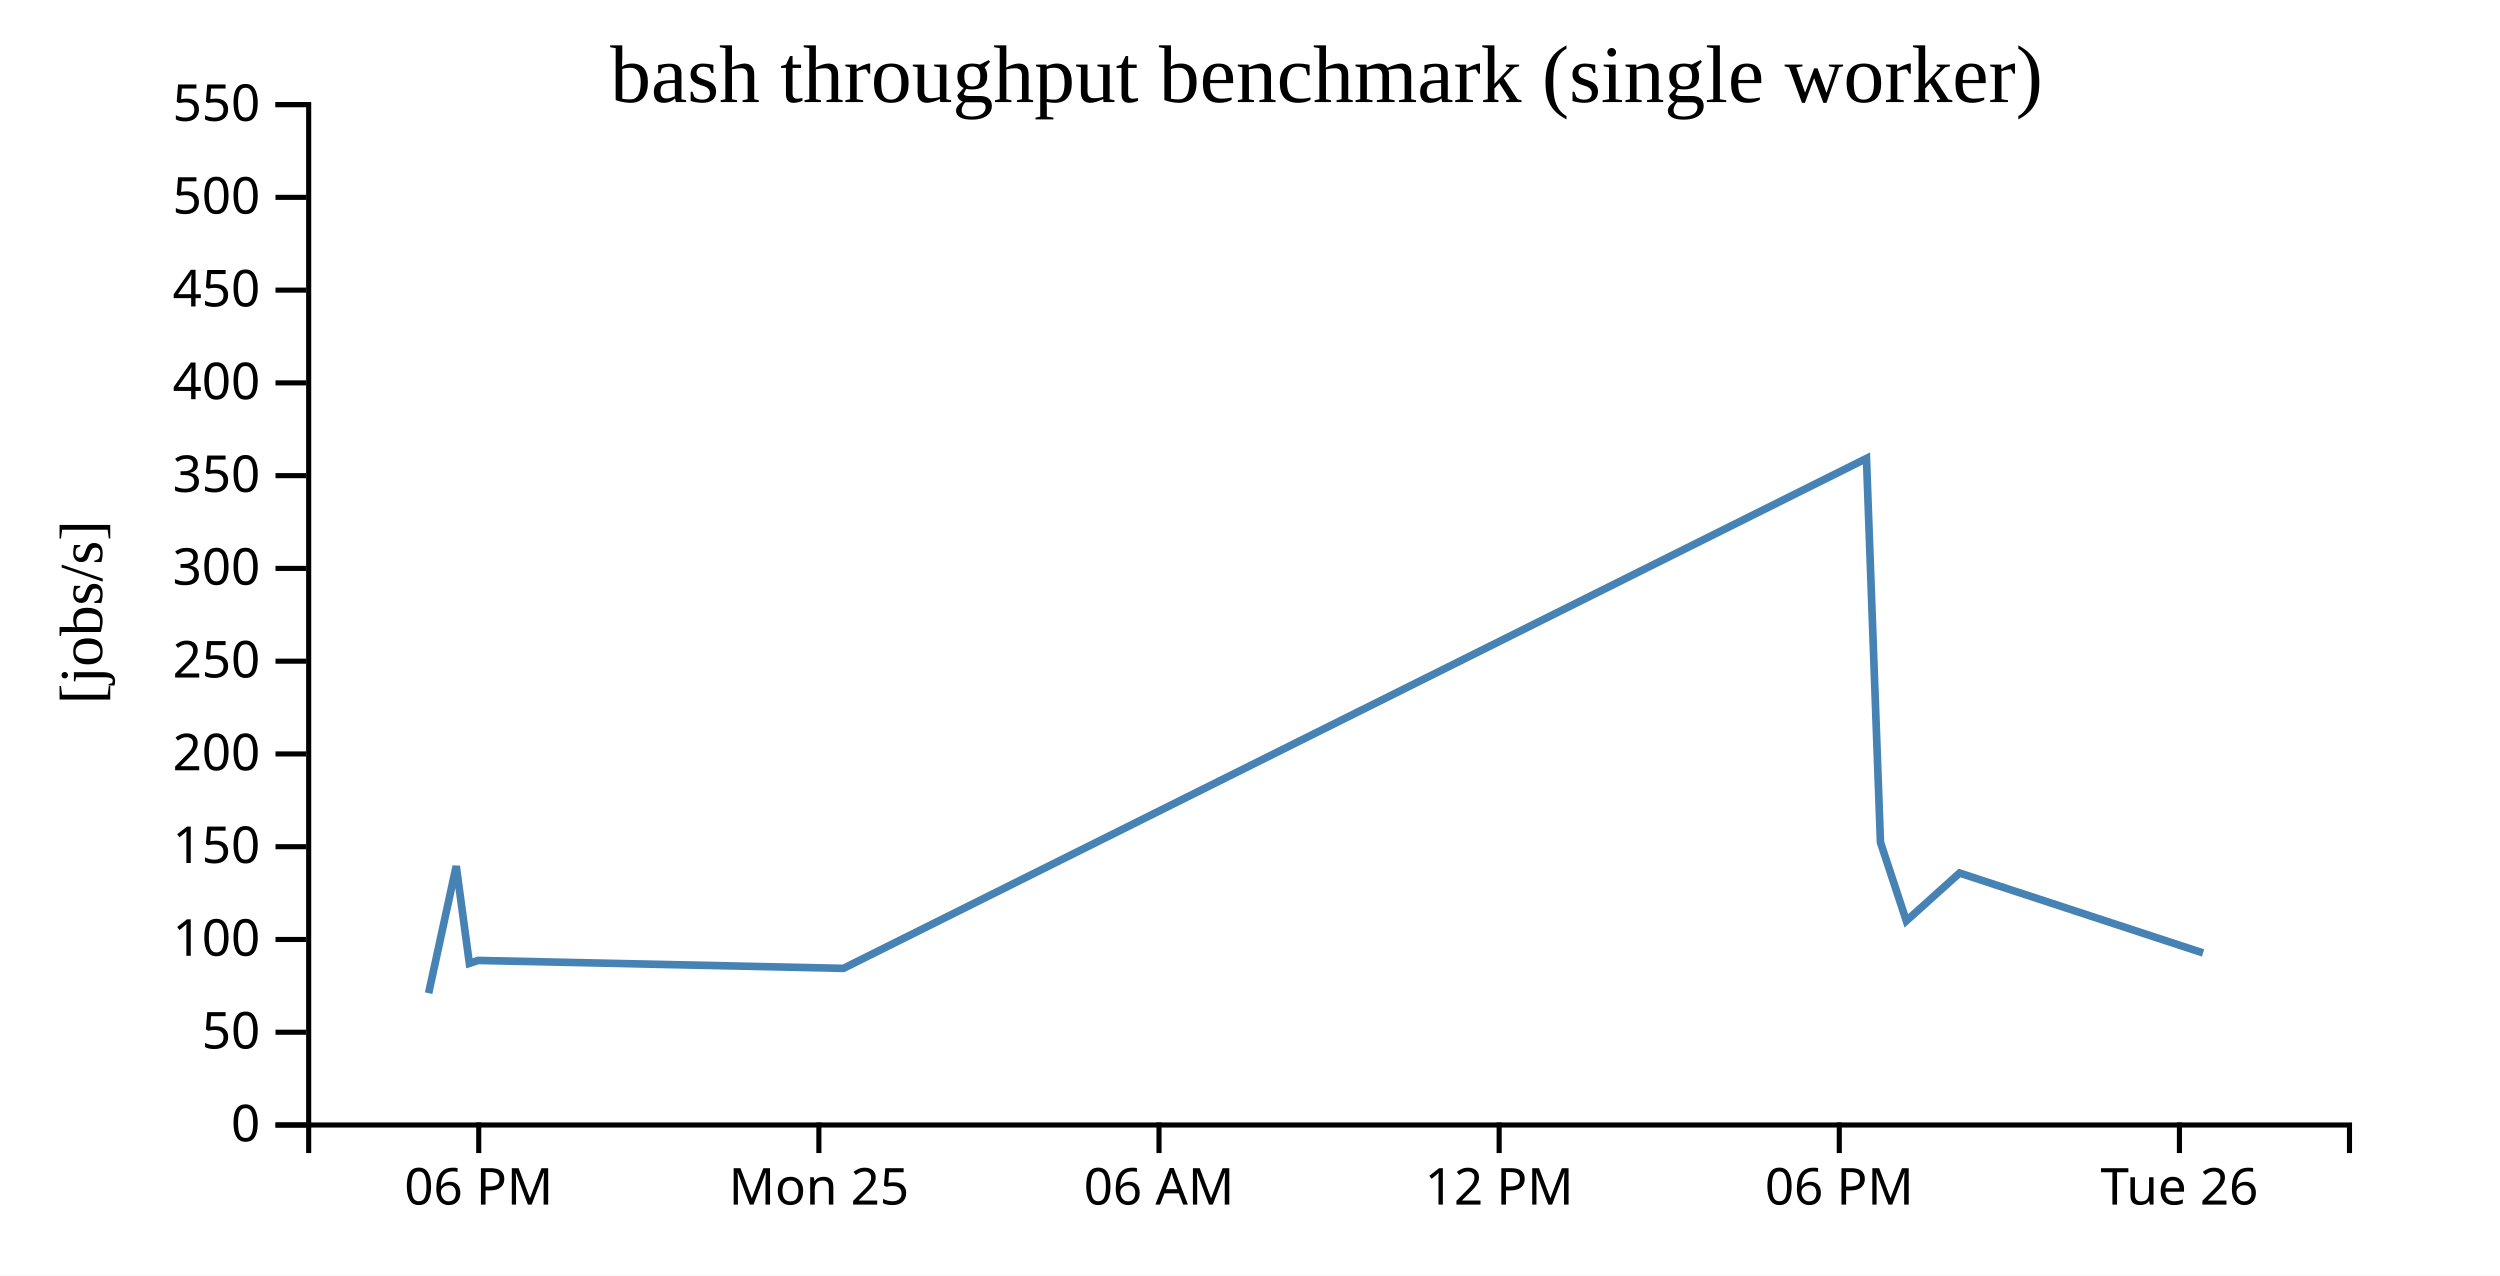
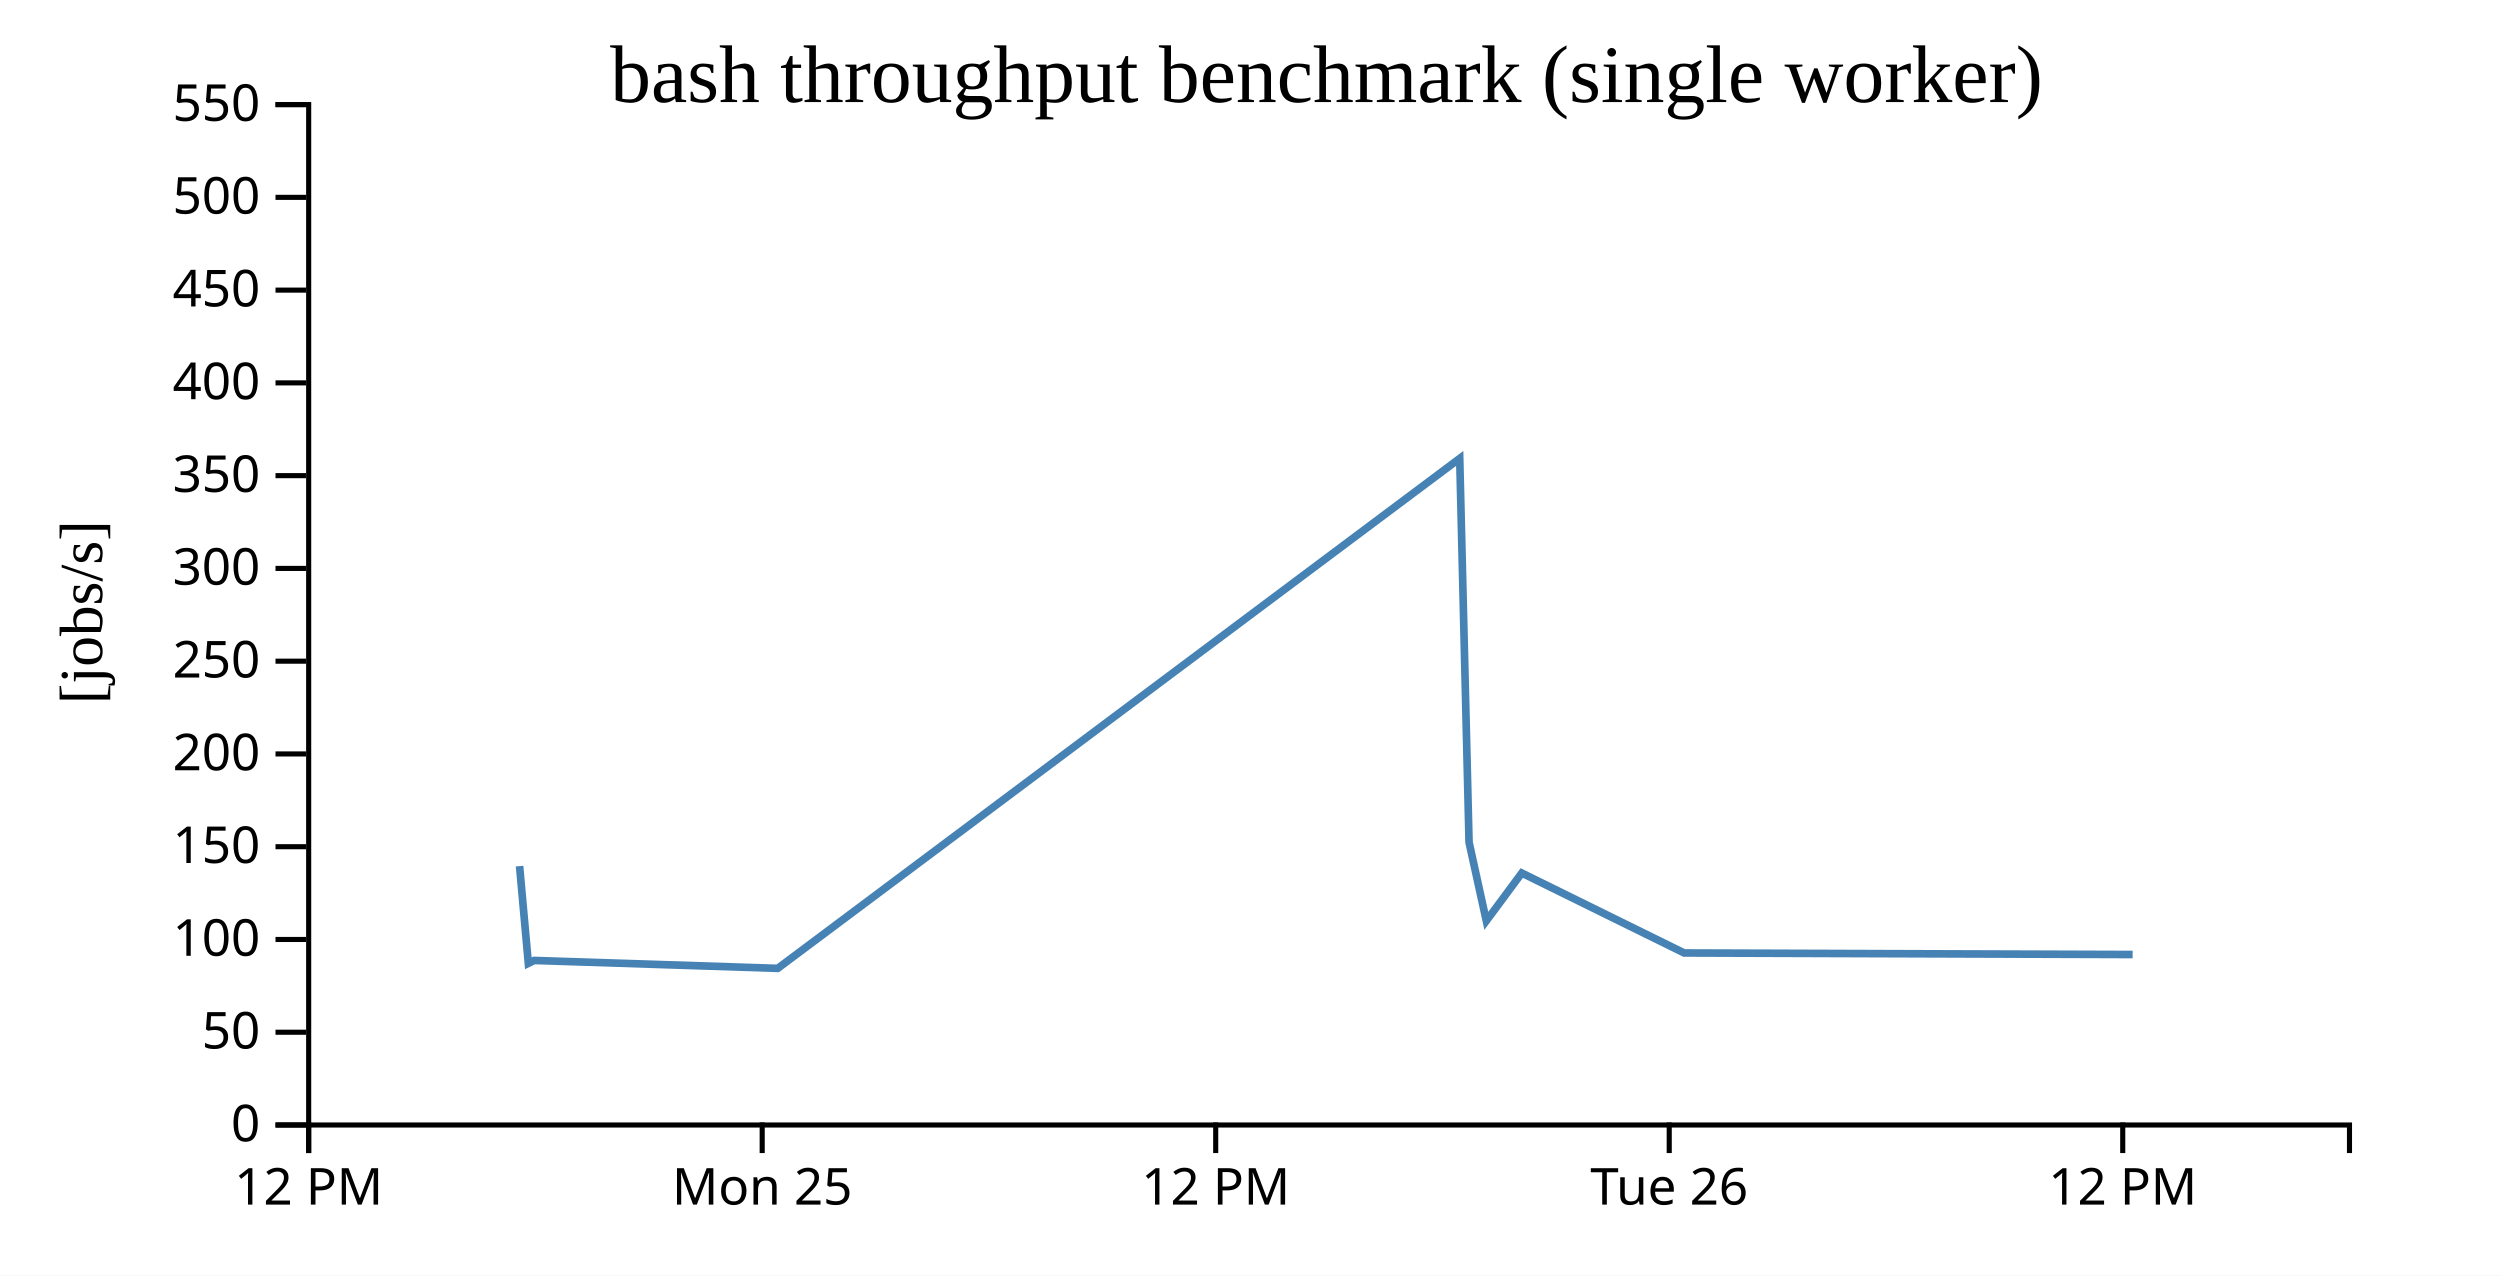
<svg xmlns="http://www.w3.org/2000/svg" width="490" height="250">
  <rect width="100%" height="100%" fill="white" />
  <g transform="translate(60,20)">
    <g transform="translate(0,200)" fill="none" font-size="10" font-family="sans-serif" text-anchor="middle">
      <path class="domain" stroke="currentColor" d="M0.5,6V0.5H400.5V6" />
-       <g class="tick" opacity="1" transform="translate(33.83333,0)">
+       <g class="tick" opacity="1" transform="translate(0.5,0)">
        <line stroke="currentColor" y2="6" />
-         <text fill="currentColor" y="9" dy="0.71em">06 PM</text>
+         <text fill="currentColor" y="9" dy="0.71em">12 PM</text>
      </g>
-       <g class="tick" opacity="1" transform="translate(100.5,0)">
+       <g class="tick" opacity="1" transform="translate(89.38889,0)">
        <line stroke="currentColor" y2="6" />
        <text fill="currentColor" y="9" dy="0.71em">Mon 25</text>
      </g>
-       <g class="tick" opacity="1" transform="translate(167.1667,0)">
-         <line stroke="currentColor" y2="6" />
-         <text fill="currentColor" y="9" dy="0.71em">06 AM</text>
-       </g>
-       <g class="tick" opacity="1" transform="translate(233.8333,0)">
+       <g class="tick" opacity="1" transform="translate(178.2778,0)">
        <line stroke="currentColor" y2="6" />
        <text fill="currentColor" y="9" dy="0.71em">12 PM</text>
      </g>
-       <g class="tick" opacity="1" transform="translate(300.5,0)">
-         <line stroke="currentColor" y2="6" />
-         <text fill="currentColor" y="9" dy="0.71em">06 PM</text>
-       </g>
-       <g class="tick" opacity="1" transform="translate(367.1667,0)">
+       <g class="tick" opacity="1" transform="translate(267.1667,0)">
        <line stroke="currentColor" y2="6" />
        <text fill="currentColor" y="9" dy="0.71em">Tue 26</text>
+       </g>
+       <g class="tick" opacity="1" transform="translate(356.0556,0)">
+         <line stroke="currentColor" y2="6" />
+         <text fill="currentColor" y="9" dy="0.71em">12 PM</text>
      </g>
    </g>
    <g fill="none" font-size="10" font-family="sans-serif" text-anchor="end">
      <path class="domain" stroke="currentColor" d="M-6,200.5H0.5V0.5H-6" />
      <g class="tick" opacity="1" transform="translate(0,200.5)">
        <line stroke="currentColor" x2="-6" />
        <text fill="currentColor" x="-9" dy="0.32em">0</text>
      </g>
      <g class="tick" opacity="1" transform="translate(0,182.3182)">
        <line stroke="currentColor" x2="-6" />
        <text fill="currentColor" x="-9" dy="0.32em">50</text>
      </g>
      <g class="tick" opacity="1" transform="translate(0,164.1364)">
        <line stroke="currentColor" x2="-6" />
        <text fill="currentColor" x="-9" dy="0.32em">100</text>
      </g>
      <g class="tick" opacity="1" transform="translate(0,145.9545)">
        <line stroke="currentColor" x2="-6" />
        <text fill="currentColor" x="-9" dy="0.32em">150</text>
      </g>
      <g class="tick" opacity="1" transform="translate(0,127.7727)">
        <line stroke="currentColor" x2="-6" />
        <text fill="currentColor" x="-9" dy="0.32em">200</text>
      </g>
      <g class="tick" opacity="1" transform="translate(0,109.5909)">
        <line stroke="currentColor" x2="-6" />
        <text fill="currentColor" x="-9" dy="0.32em">250</text>
      </g>
      <g class="tick" opacity="1" transform="translate(0,91.40909)">
        <line stroke="currentColor" x2="-6" />
        <text fill="currentColor" x="-9" dy="0.32em">300</text>
      </g>
      <g class="tick" opacity="1" transform="translate(0,73.22727)">
        <line stroke="currentColor" x2="-6" />
        <text fill="currentColor" x="-9" dy="0.32em">350</text>
      </g>
      <g class="tick" opacity="1" transform="translate(0,55.04545)">
        <line stroke="currentColor" x2="-6" />
        <text fill="currentColor" x="-9" dy="0.32em">400</text>
      </g>
      <g class="tick" opacity="1" transform="translate(0,36.86364)">
        <line stroke="currentColor" x2="-6" />
        <text fill="currentColor" x="-9" dy="0.32em">450</text>
      </g>
      <g class="tick" opacity="1" transform="translate(0,18.68182)">
        <line stroke="currentColor" x2="-6" />
        <text fill="currentColor" x="-9" dy="0.32em">500</text>
      </g>
      <g class="tick" opacity="1" transform="translate(0,0.5)">
        <line stroke="currentColor" x2="-6" />
        <text fill="currentColor" x="-9" dy="0.32em">550</text>
      </g>
    </g>
    <text text-anchor="middle" style="font-size: 12px" transform="rotate(-90)" y="-40" x="-100">[jobs/s]</text>
    <text text-anchor="middle" style="font-size: 16px" y="0" x="200">bash throughput benchmark (single worker)</text>
-     <path fill="none" stroke="steelblue" stroke-width="1.5" d="M24.01,174.663L29.42,149.76L31.994,168.812L33.72,168.247L105.311,169.801L305.826,69.851L308.569,145.095L313.642,160.489L324.072,151.114L371.803,166.781" />
+     <path fill="none" stroke="steelblue" stroke-width="1.5" d="M41.835,149.76L43.552,168.812L44.702,168.247L92.43,169.801L226.106,69.851L227.935,145.095L231.317,160.489L238.27,151.114L270.091,166.781L357.995,167.086" />
  </g>
</svg>
